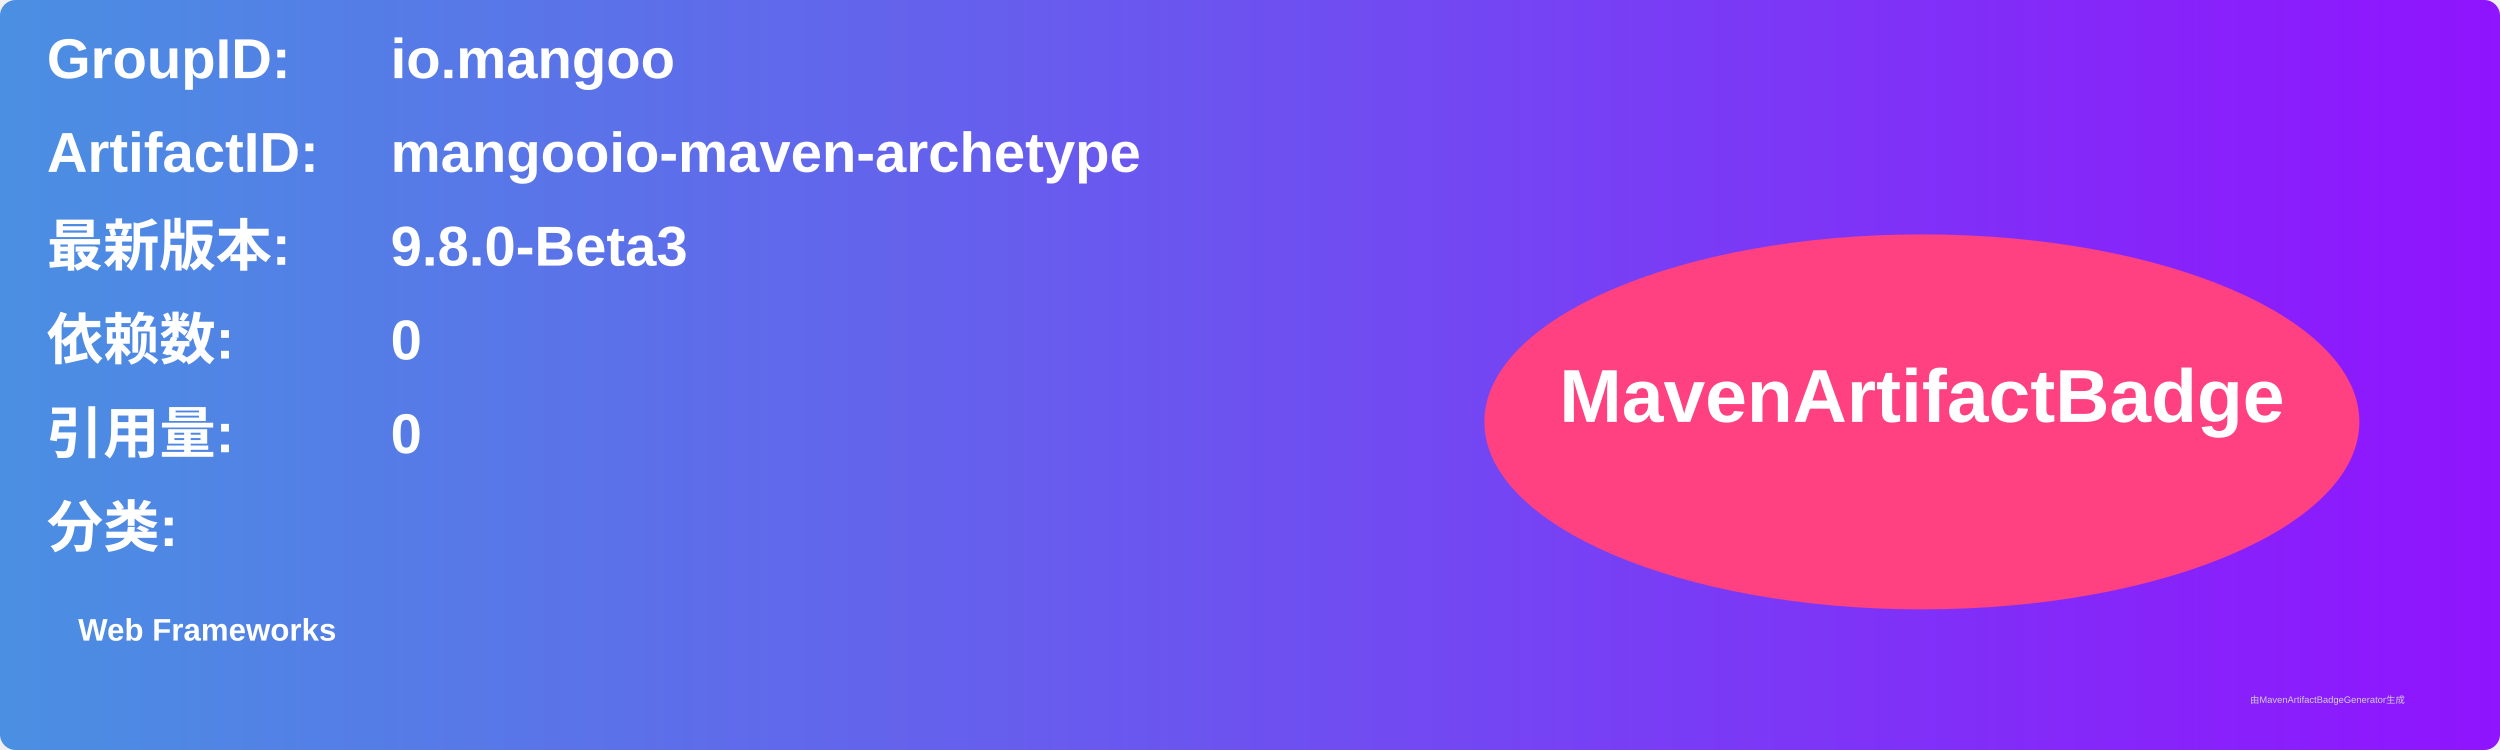
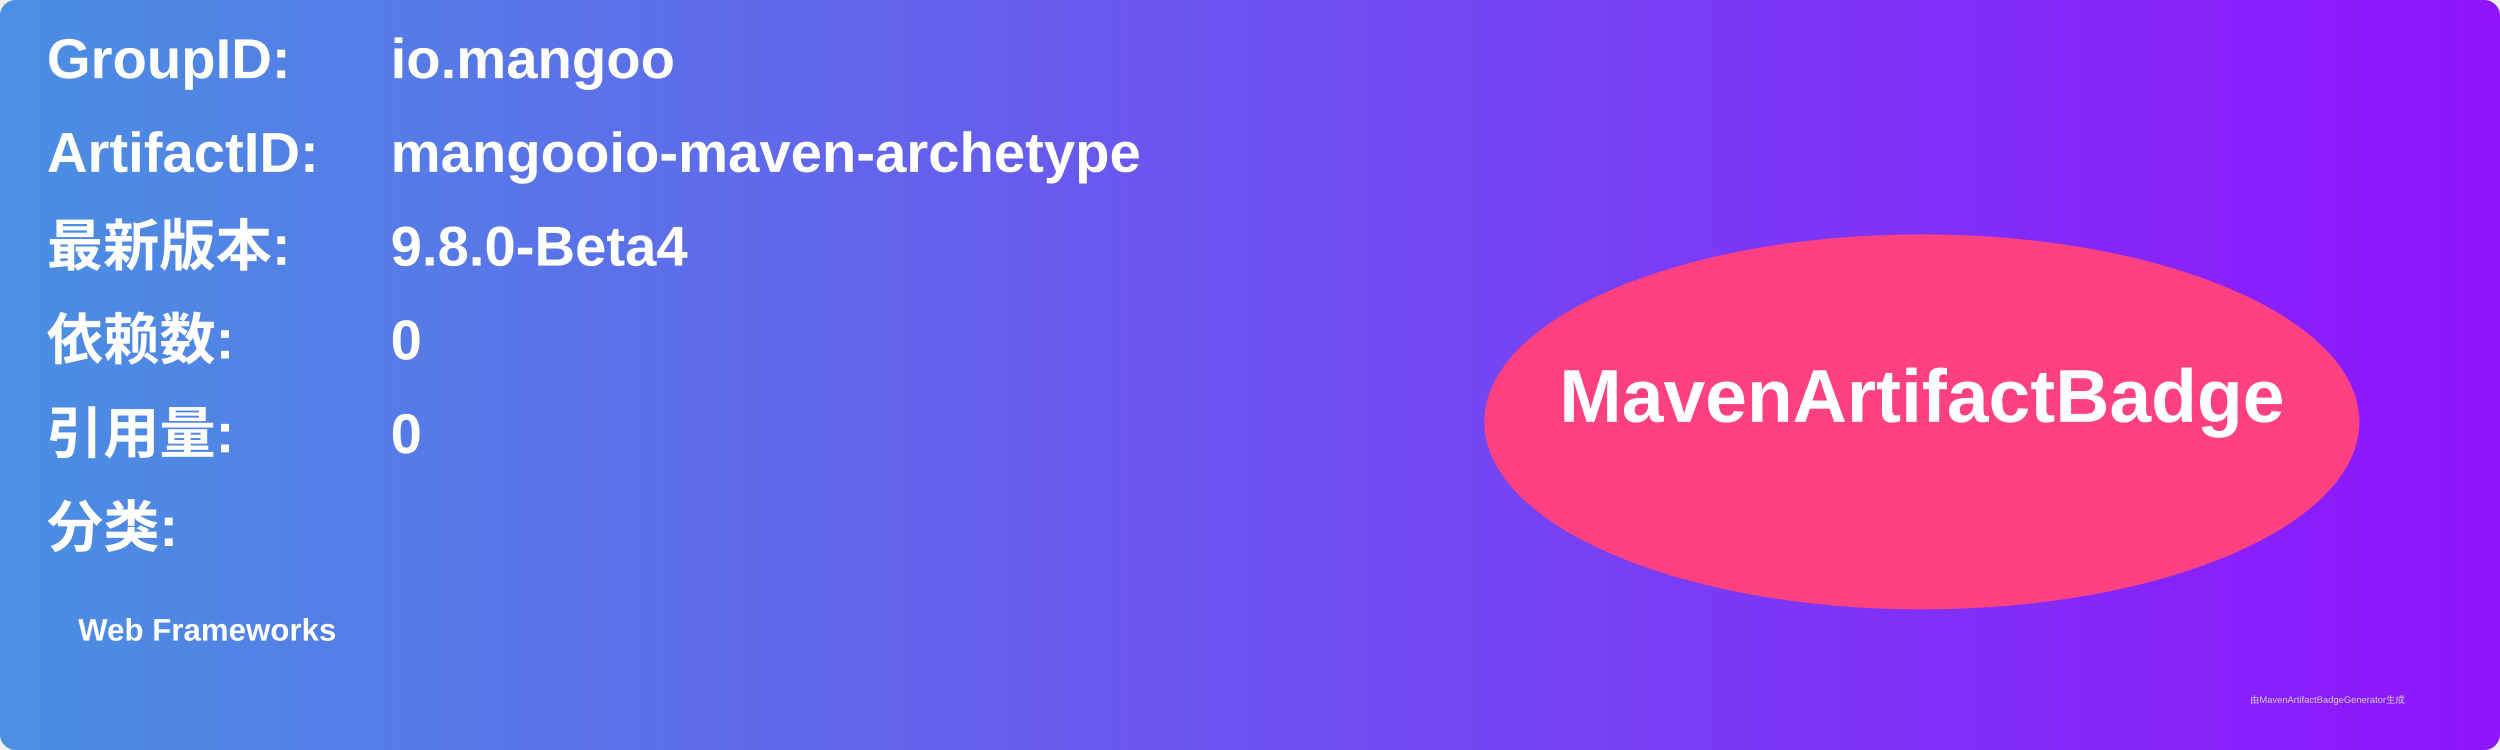
<svg xmlns="http://www.w3.org/2000/svg" width="800" height="240" viewBox="0 0 800 240">
  <linearGradient id="grad" x1="0%" y1="0%" x2="100%" y2="0%">
    <stop offset="0%" stop-color="#4a90e2" />
    <stop offset="100%" stop-color="#9013fe" />
  </linearGradient>
  <rect width="100%" height="100%" rx="5" ry="5" fill="url(#grad)" />
  <g transform="translate(15, 15)">
    <text x="0" y="10" font-family="Arial" font-size="18" fill="white" font-weight="bold" width="260">GroupID:</text>
    <text x="110" y="10" font-family="Arial" font-size="18" fill="white" font-weight="bold" width="460">io.mangoo</text>
    <text x="0" y="40" font-family="Arial" font-size="18" fill="white" font-weight="bold" width="260">ArtifactID:</text>
    <text x="110" y="40" font-family="Arial" font-size="18" fill="white" font-weight="bold" width="460">mangooio-maven-archetype</text>
    <text x="0" y="70" font-family="Arial" font-size="18" fill="white" font-weight="bold">最新版本:</text>
    <text x="110" y="70" font-family="Arial" font-size="18" fill="white" font-weight="bold">
-       <tspan font-weight="bold">9.8.0-Beta3</tspan>
+       <tspan font-weight="bold">9.8.0-Beta4</tspan>
    </text>
    <text x="0" y="100" font-family="Arial" font-size="18" fill="white" font-weight="bold">依赖数: </text>
    <text x="110" y="100" font-family="Arial" font-size="18" fill="white">
      <tspan font-weight="bold">0</tspan>
    </text>
    <text x="0" y="130" font-family="Arial" font-size="18" fill="white" font-weight="bold">引用量: </text>
    <text x="110" y="130" font-family="Arial" font-size="18" fill="white">
      <tspan font-weight="bold">0</tspan>
    </text>
    <text x="0" y="160" font-family="Arial" font-size="18" fill="white" font-weight="bold">分类:</text>
    <text x="10" y="190" font-family="Arial" font-size="10" fill="white">
      <tspan font-weight="bold">Web Frameworks</tspan>
    </text>
    <ellipse cx="600" cy="120" rx="140" ry="60" fill="#ff4081" />
    <text x="600" y="120" text-anchor="middle" font-family="Arial" font-size="24" fill="white" font-weight="bold">MavenArtifactBadge</text>
  </g>
  <text x="720" y="225" font-family="Arial" font-size="3" fill="#d0d0d0">由MavenArtifactBadgeGenerator生成</text>
</svg>
